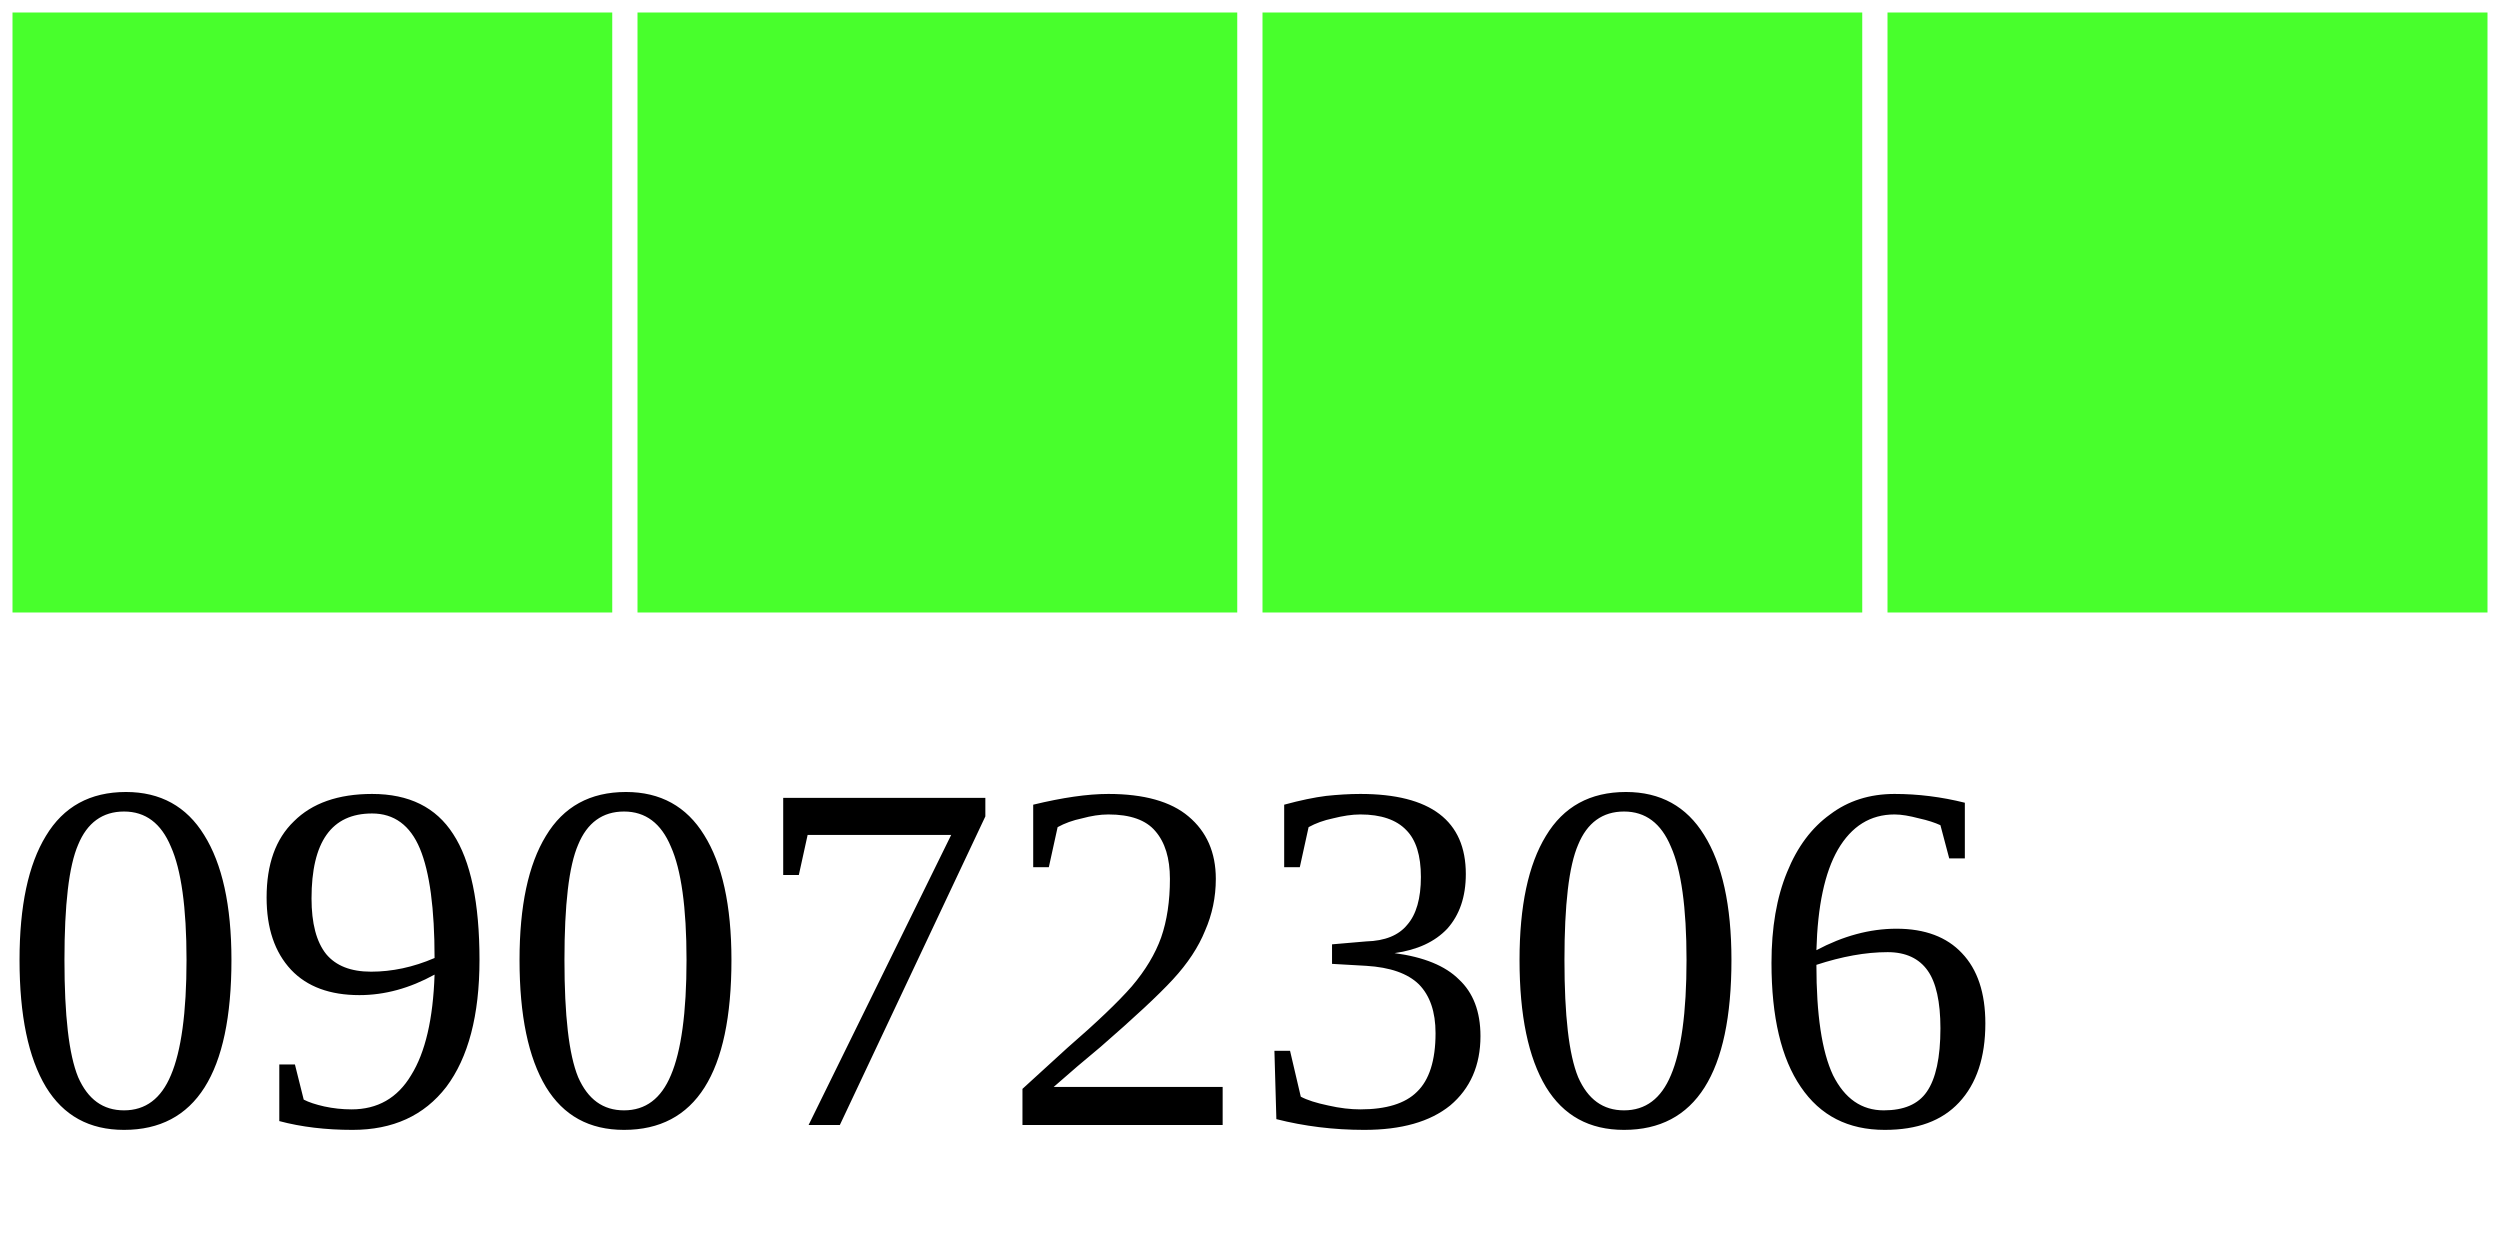
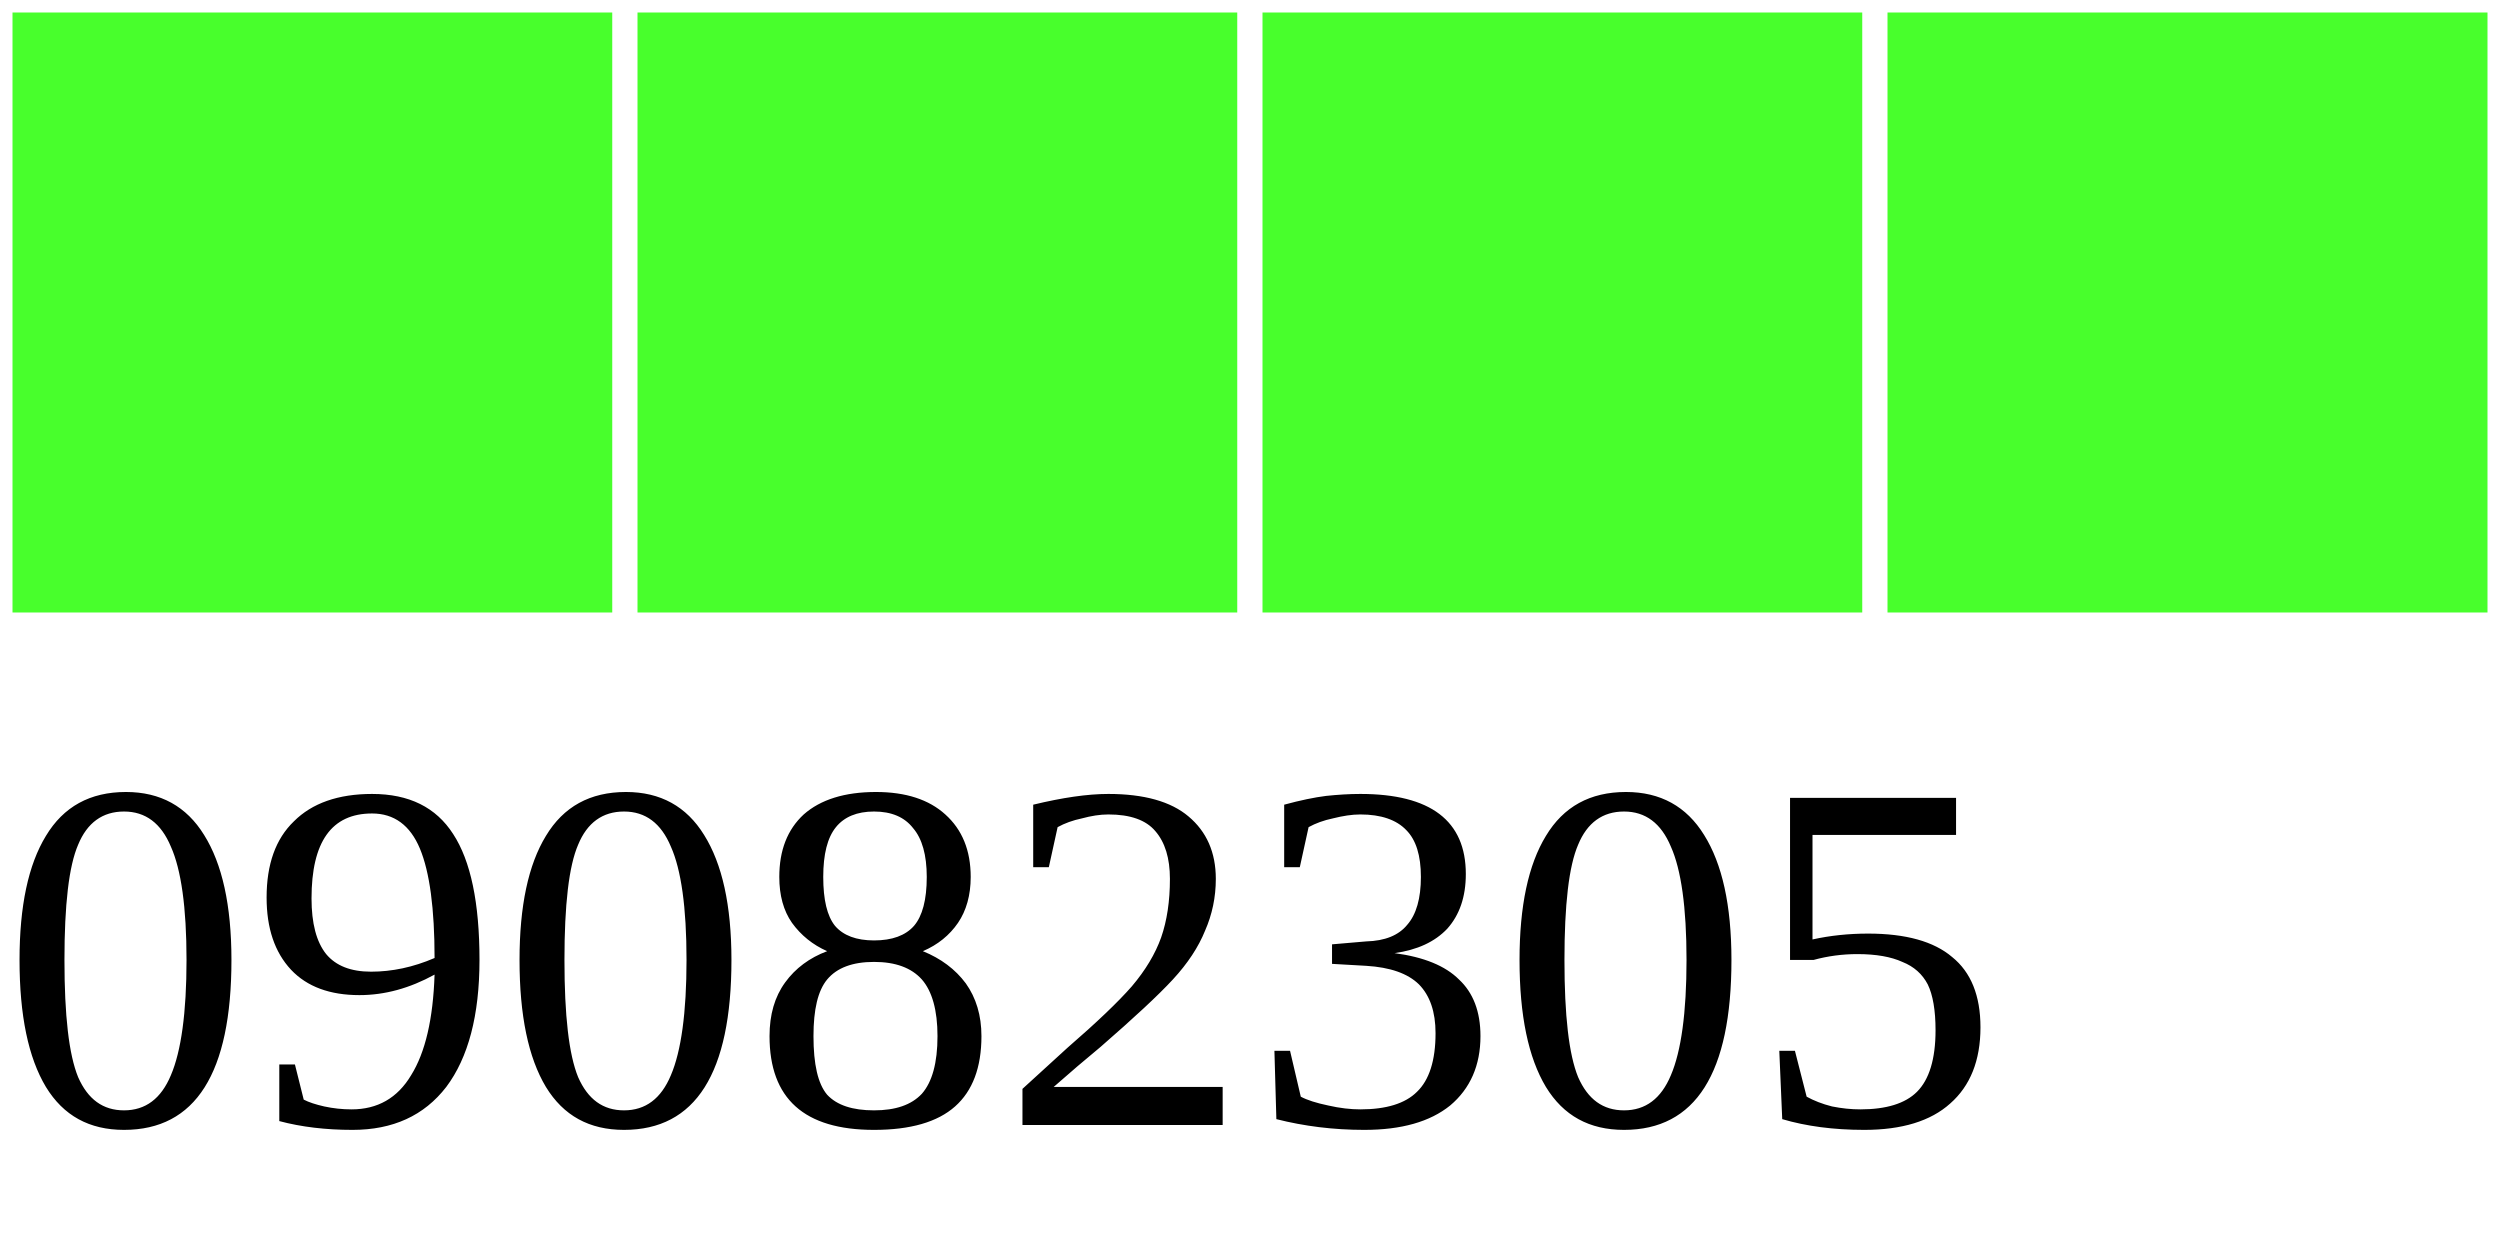
<svg xmlns="http://www.w3.org/2000/svg" width="40" height="20">
  <g>
    <rect width="10" height="10" style="fill:#48FF2C;stroke-width:0.4;stroke:rgb(255,255,255)" x="0" />
    <rect width="10" height="10" style="fill:#48FF2C;stroke-width:0.4;stroke:rgb(255,255,255)" x="10" />
    <rect width="10" height="10" style="fill:#48FF2C;stroke-width:0.4;stroke:rgb(255,255,255)" x="20" />
    <rect width="10" height="10" style="fill:#48FF2C;stroke-width:0.4;stroke:rgb(255,255,255)" x="30" />
-     <text x="0" y="18" fill="black" font-size="8">09072306</text>
+     <text x="0" y="18" fill="black" font-size="8">09082305</text>
  </g>
</svg>
